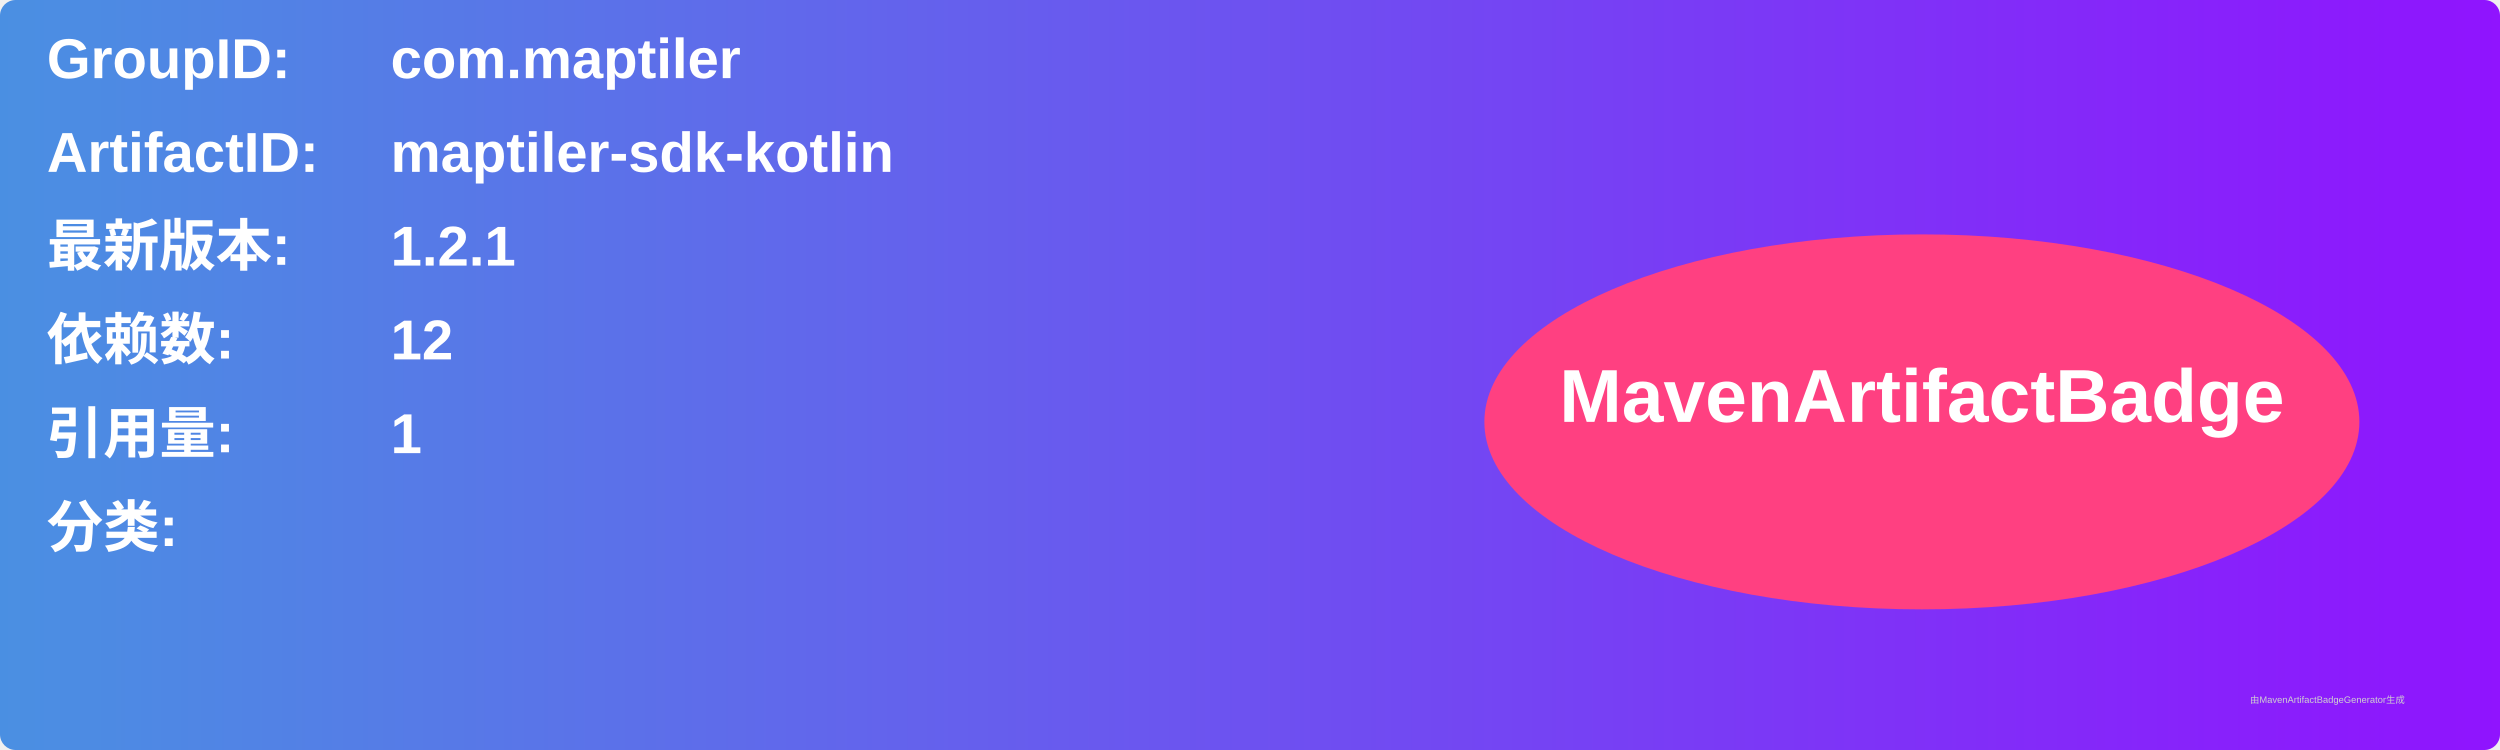
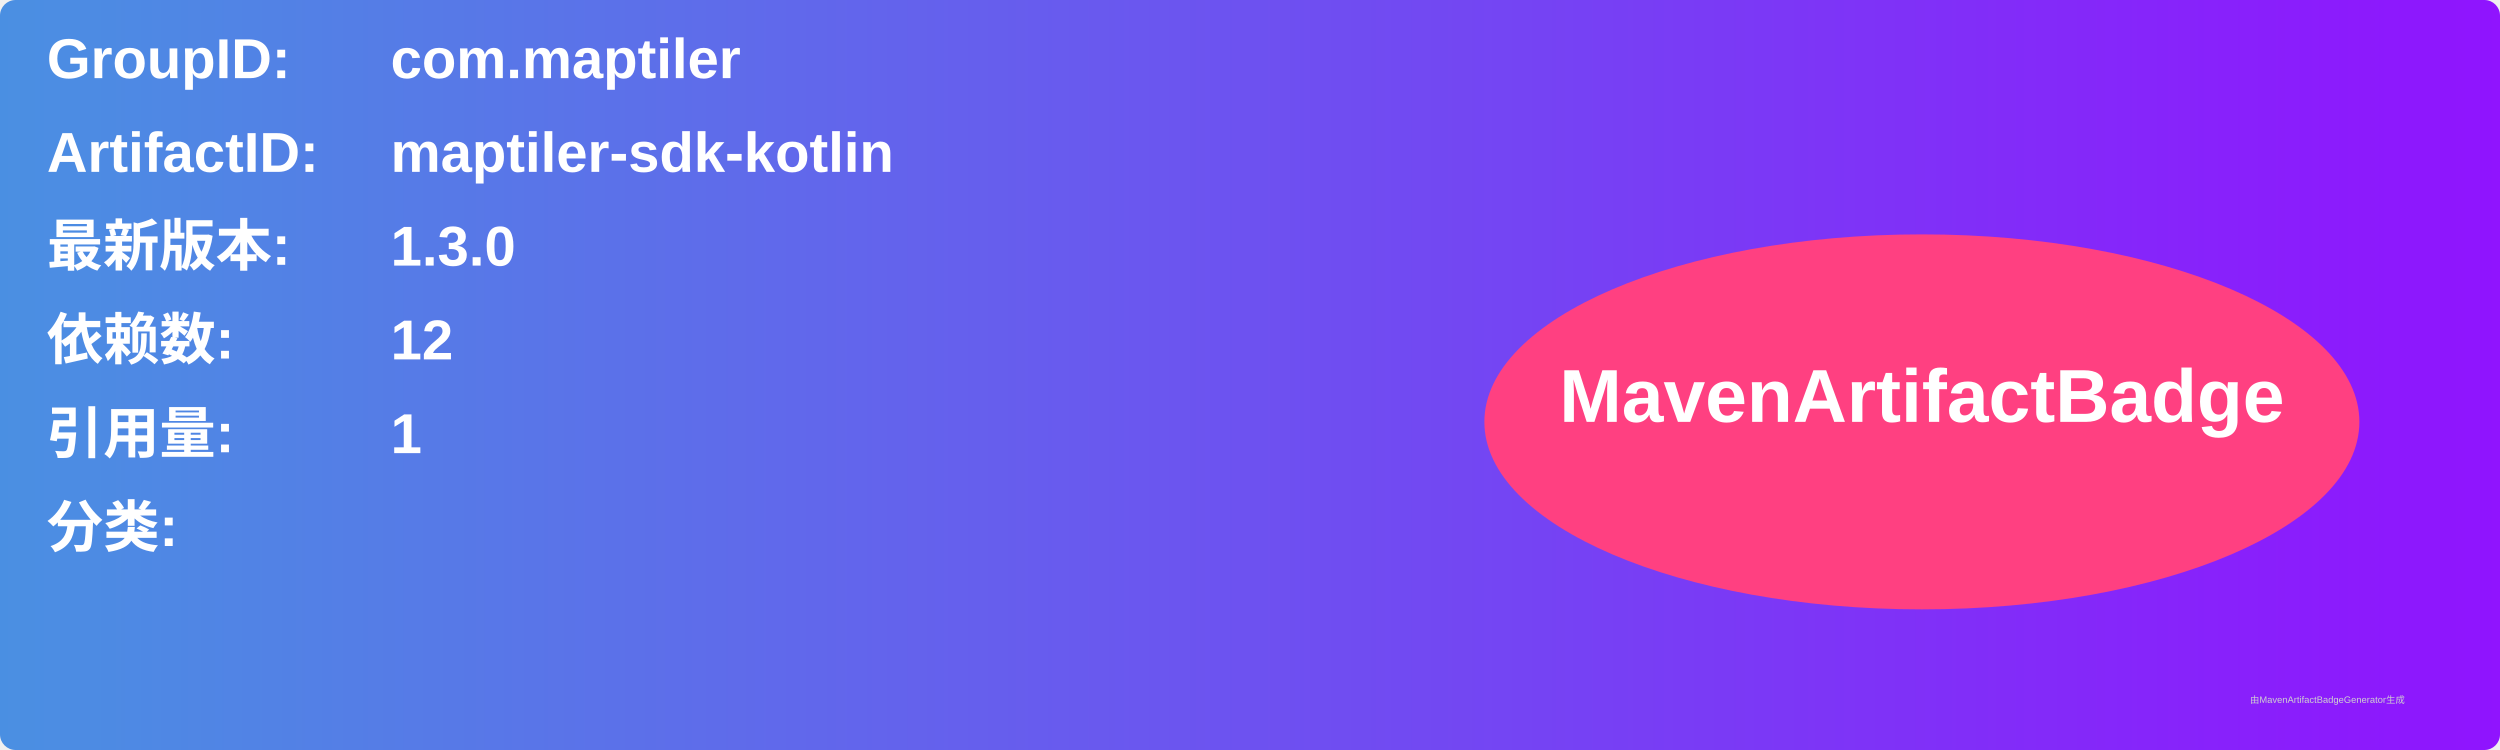
<svg xmlns="http://www.w3.org/2000/svg" width="800" height="240" viewBox="0 0 800 240">
  <linearGradient id="grad" x1="0%" y1="0%" x2="100%" y2="0%">
    <stop offset="0%" stop-color="#4a90e2" />
    <stop offset="100%" stop-color="#9013fe" />
  </linearGradient>
  <rect width="100%" height="100%" rx="5" ry="5" fill="url(#grad)" />
  <g transform="translate(15, 15)">
    <text x="0" y="10" font-family="Arial" font-size="18" fill="white" font-weight="bold" width="260">GroupID:</text>
    <text x="110" y="10" font-family="Arial" font-size="18" fill="white" font-weight="bold" width="460">com.maptiler</text>
    <text x="0" y="40" font-family="Arial" font-size="18" fill="white" font-weight="bold" width="260">ArtifactID:</text>
    <text x="110" y="40" font-family="Arial" font-size="18" fill="white" font-weight="bold" width="460">maptiler-sdk-kotlin</text>
    <text x="0" y="70" font-family="Arial" font-size="18" fill="white" font-weight="bold">最新版本:</text>
    <text x="110" y="70" font-family="Arial" font-size="18" fill="white" font-weight="bold">
-       <tspan font-weight="bold">1.2.1</tspan>
+       <tspan font-weight="bold">1.3.0</tspan>
    </text>
    <text x="0" y="100" font-family="Arial" font-size="18" fill="white" font-weight="bold">依赖数: </text>
    <text x="110" y="100" font-family="Arial" font-size="18" fill="white">
      <tspan font-weight="bold">12</tspan>
    </text>
    <text x="0" y="130" font-family="Arial" font-size="18" fill="white" font-weight="bold">引用量: </text>
    <text x="110" y="130" font-family="Arial" font-size="18" fill="white">
      <tspan font-weight="bold">1</tspan>
    </text>
    <text x="0" y="160" font-family="Arial" font-size="18" fill="white" font-weight="bold">分类:</text>
    <text x="10" y="190" font-family="Arial" font-size="10" fill="white">
      <tspan font-weight="bold" />
    </text>
    <ellipse cx="600" cy="120" rx="140" ry="60" fill="#ff4081" />
    <text x="600" y="120" text-anchor="middle" font-family="Arial" font-size="24" fill="white" font-weight="bold">MavenArtifactBadge</text>
  </g>
  <text x="720" y="225" font-family="Arial" font-size="3" fill="#d0d0d0">由MavenArtifactBadgeGenerator生成</text>
</svg>
